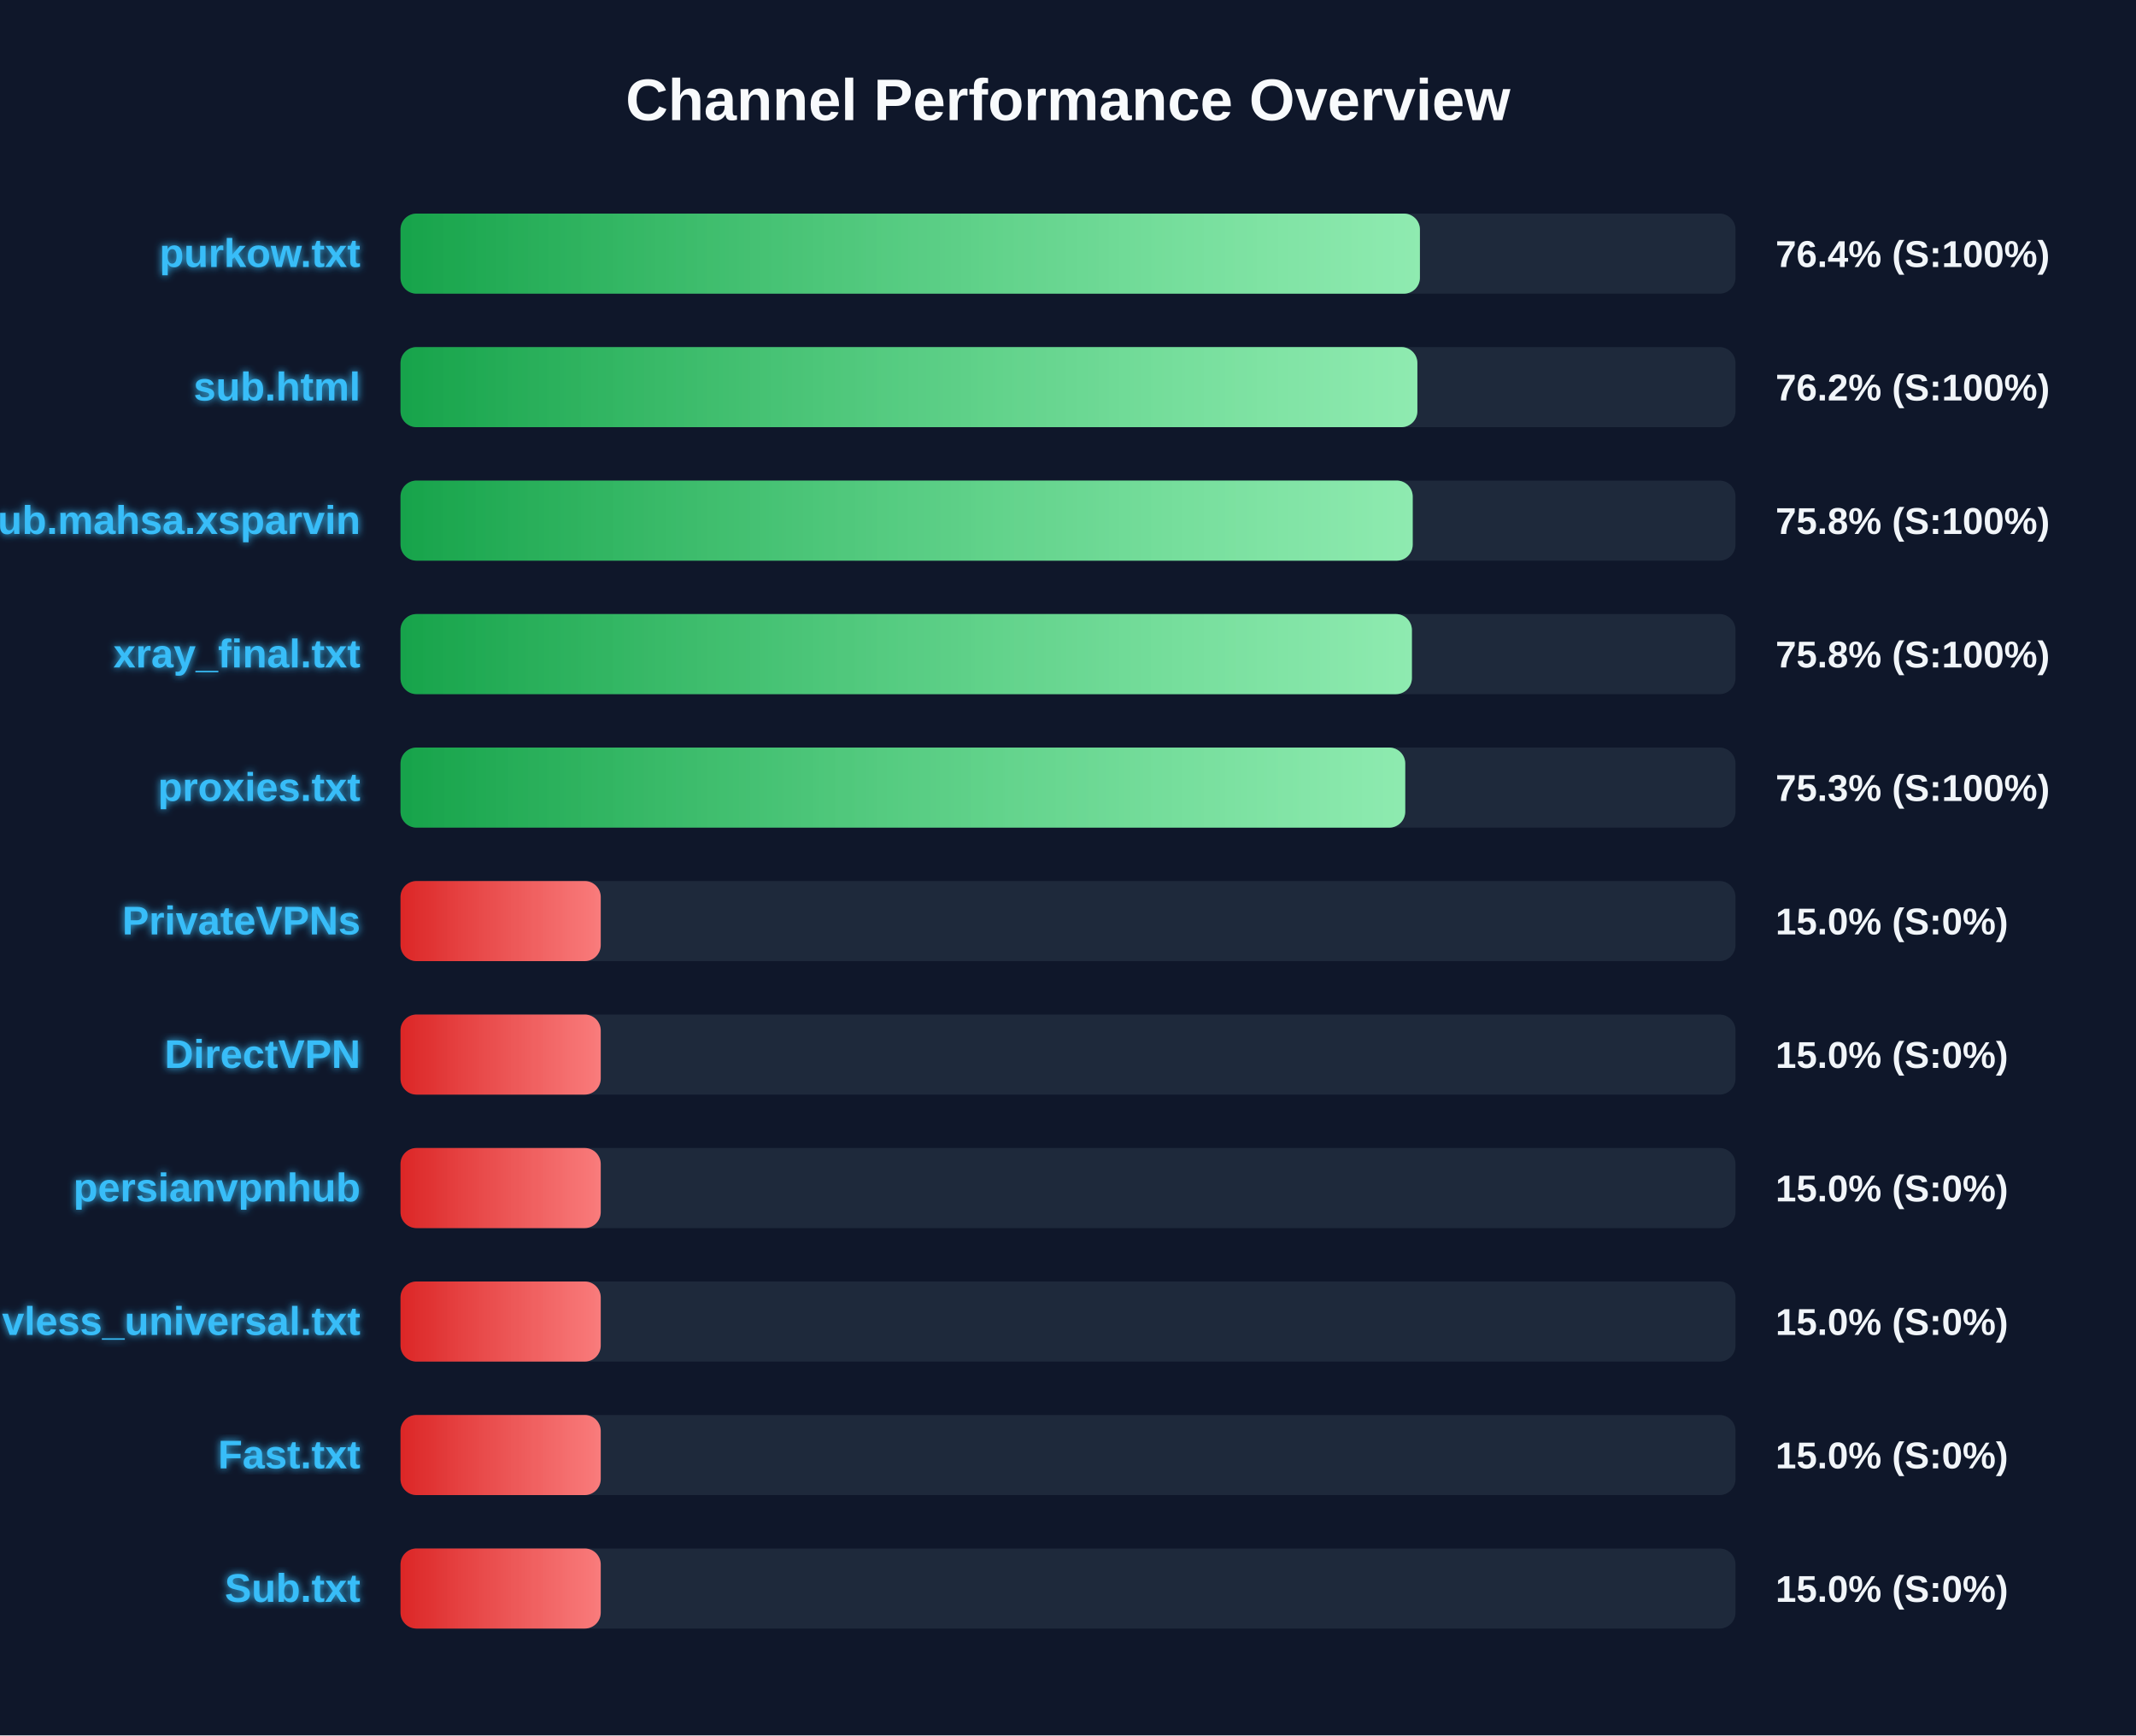
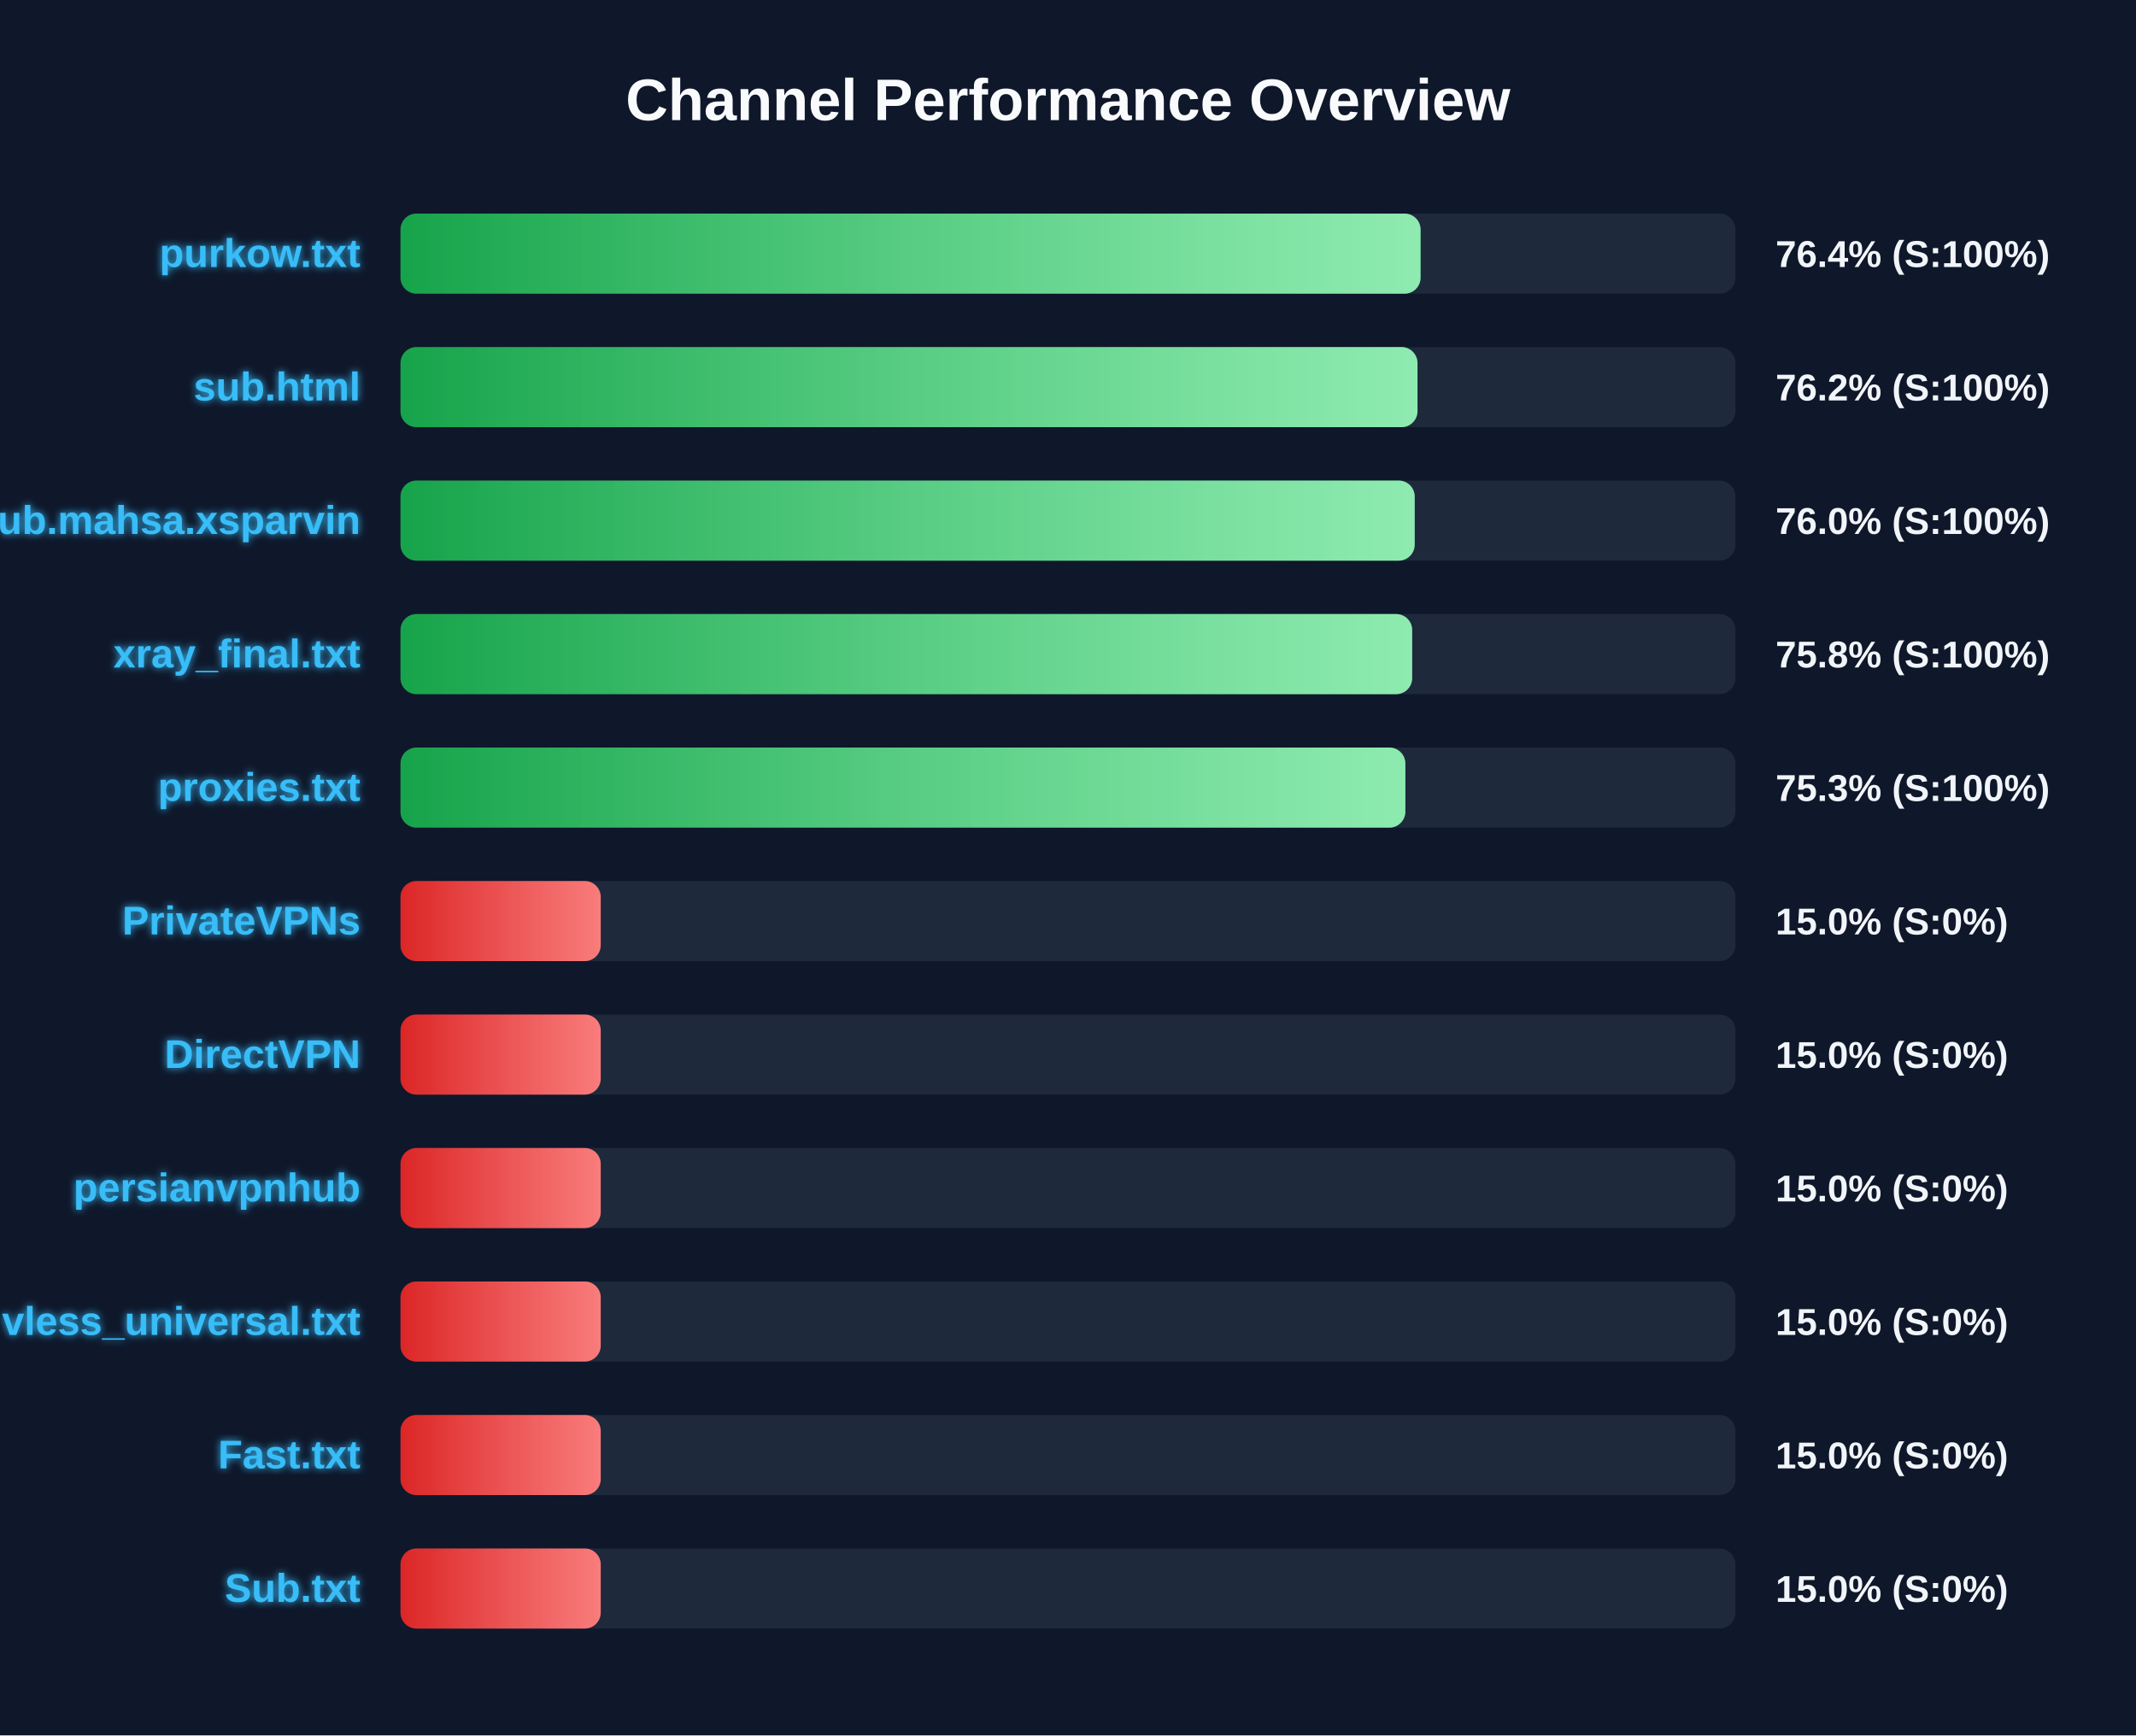
<svg xmlns="http://www.w3.org/2000/svg" width="800" height="650" version="1.1">
  <defs>
    <linearGradient id="grad-green" x1="0%" y1="0%" x2="100%" y2="0%">
      <stop offset="0%" stop-color="#16a34a" />
      <stop offset="100%" stop-color="#4ade80" />
    </linearGradient>
    <linearGradient id="grad-yellow" x1="0%" y1="0%" x2="100%" y2="0%">
      <stop offset="0%" stop-color="#ca8a04" />
      <stop offset="100%" stop-color="#fde047" />
    </linearGradient>
    <linearGradient id="grad-red" x1="0%" y1="0%" x2="100%" y2="0%">
      <stop offset="0%" stop-color="#dc2626" />
      <stop offset="100%" stop-color="#f87171" />
    </linearGradient>
    <linearGradient id="shimmer" x1="0%" y1="0%" x2="100%" y2="0%">
      <stop offset="0%" stop-color="rgba(255,255,255,0)" />
      <stop offset="50%" stop-color="rgba(255,255,255,0.4)" />
      <stop offset="100%" stop-color="rgba(255,255,255,0)" />
    </linearGradient>
    <filter id="glow" x="-20%" y="-20%" width="140%" height="140%">
      <feGaussianBlur stdDeviation="1.5" result="blur" />
      <feComposite in="SourceGraphic" in2="blur" operator="over" />
    </filter>
  </defs>
  <style>
        .bg-rect { fill: #0f172a; }
        .title { font: bold 22px 'Segoe UI', Arial, sans-serif; fill: #f8fafc; }
        .row { font: bold 15px 'Segoe UI', Arial, sans-serif; fill: #38bdf8; filter: url(#glow); }
        .score { font: bold 14px 'Segoe UI', Arial, sans-serif; fill: #f1f5f9; }
        @keyframes shimmer-anim {
            0% { transform: translateX(-100%); }
            100% { transform: translateX(200%); }
        }
        .shimmer-rect {
            animation: shimmer-anim 2.5s infinite linear;
        }
    </style>
  <rect width="100%" height="100%" class="bg-rect" />
  <text x="400" y="45" text-anchor="middle" class="title">Channel Performance Overview</text>
  <rect x="150" y="80" width="500" height="30" fill="#1e293b" rx="6" />
  <clipPath id="clip-0">
-     <rect x="150" y="80" width="381.8" height="30" rx="6" />
+     <rect x="150" y="80" width="382.05" height="30" rx="6" />
  </clipPath>
-   <rect x="150" y="80" width="381.8" height="30" fill="url(#grad-green)" rx="6" />
+   <rect x="150" y="80" width="382.05" height="30" fill="url(#grad-green)" rx="6" />
  <g clip-path="url(#clip-0)">
    <rect x="150" y="80" width="100%" height="30" fill="url(#shimmer)" class="shimmer-rect" />
  </g>
  <text x="135" y="100" text-anchor="end" class="row">purkow.txt</text>
  <text x="665" y="100" text-anchor="start" class="score">76.4% (S:100%)</text>
  <rect x="150" y="130" width="500" height="30" fill="#1e293b" rx="6" />
  <clipPath id="clip-1">
-     <rect x="150" y="130" width="380.85" height="30" rx="6" />
+     <rect x="150" y="130" width="380.9" height="30" rx="6" />
  </clipPath>
-   <rect x="150" y="130" width="380.85" height="30" fill="url(#grad-green)" rx="6" />
+   <rect x="150" y="130" width="380.9" height="30" fill="url(#grad-green)" rx="6" />
  <g clip-path="url(#clip-1)">
    <rect x="150" y="130" width="100%" height="30" fill="url(#shimmer)" class="shimmer-rect" />
  </g>
  <text x="135" y="150" text-anchor="end" class="row">sub.html</text>
  <text x="665" y="150" text-anchor="start" class="score">76.2% (S:100%)</text>
  <rect x="150" y="180" width="500" height="30" fill="#1e293b" rx="6" />
  <clipPath id="clip-2">
-     <rect x="150" y="180" width="379.1" height="30" rx="6" />
+     <rect x="150" y="180" width="379.85" height="30" rx="6" />
  </clipPath>
-   <rect x="150" y="180" width="379.1" height="30" fill="url(#grad-green)" rx="6" />
+   <rect x="150" y="180" width="379.85" height="30" fill="url(#grad-green)" rx="6" />
  <g clip-path="url(#clip-2)">
    <rect x="150" y="180" width="100%" height="30" fill="url(#shimmer)" class="shimmer-rect" />
  </g>
  <text x="135" y="200" text-anchor="end" class="row">Sub.mahsa.xsparvin</text>
-   <text x="665" y="200" text-anchor="start" class="score">75.8% (S:100%)</text>
+   <text x="665" y="200" text-anchor="start" class="score">76.0% (S:100%)</text>
  <rect x="150" y="230" width="500" height="30" fill="#1e293b" rx="6" />
  <clipPath id="clip-3">
-     <rect x="150" y="230" width="378.8" height="30" rx="6" />
+     <rect x="150" y="230" width="378.9" height="30" rx="6" />
  </clipPath>
-   <rect x="150" y="230" width="378.8" height="30" fill="url(#grad-green)" rx="6" />
+   <rect x="150" y="230" width="378.9" height="30" fill="url(#grad-green)" rx="6" />
  <g clip-path="url(#clip-3)">
    <rect x="150" y="230" width="100%" height="30" fill="url(#shimmer)" class="shimmer-rect" />
  </g>
  <text x="135" y="250" text-anchor="end" class="row">xray_final.txt</text>
  <text x="665" y="250" text-anchor="start" class="score">75.8% (S:100%)</text>
  <rect x="150" y="280" width="500" height="30" fill="#1e293b" rx="6" />
  <clipPath id="clip-4">
-     <rect x="150" y="280" width="376.3" height="30" rx="6" />
+     <rect x="150" y="280" width="376.35" height="30" rx="6" />
  </clipPath>
-   <rect x="150" y="280" width="376.3" height="30" fill="url(#grad-green)" rx="6" />
+   <rect x="150" y="280" width="376.35" height="30" fill="url(#grad-green)" rx="6" />
  <g clip-path="url(#clip-4)">
    <rect x="150" y="280" width="100%" height="30" fill="url(#shimmer)" class="shimmer-rect" />
  </g>
  <text x="135" y="300" text-anchor="end" class="row">proxies.txt</text>
  <text x="665" y="300" text-anchor="start" class="score">75.3% (S:100%)</text>
  <rect x="150" y="330" width="500" height="30" fill="#1e293b" rx="6" />
  <clipPath id="clip-5">
    <rect x="150" y="330" width="75.0" height="30" rx="6" />
  </clipPath>
  <rect x="150" y="330" width="75.0" height="30" fill="url(#grad-red)" rx="6" />
  <g clip-path="url(#clip-5)">
    <rect x="150" y="330" width="100%" height="30" fill="url(#shimmer)" class="shimmer-rect" />
  </g>
  <text x="135" y="350" text-anchor="end" class="row">PrivateVPNs</text>
  <text x="665" y="350" text-anchor="start" class="score">15.0% (S:0%)</text>
  <rect x="150" y="380" width="500" height="30" fill="#1e293b" rx="6" />
  <clipPath id="clip-6">
    <rect x="150" y="380" width="75.0" height="30" rx="6" />
  </clipPath>
  <rect x="150" y="380" width="75.0" height="30" fill="url(#grad-red)" rx="6" />
  <g clip-path="url(#clip-6)">
    <rect x="150" y="380" width="100%" height="30" fill="url(#shimmer)" class="shimmer-rect" />
  </g>
  <text x="135" y="400" text-anchor="end" class="row">DirectVPN</text>
  <text x="665" y="400" text-anchor="start" class="score">15.0% (S:0%)</text>
  <rect x="150" y="430" width="500" height="30" fill="#1e293b" rx="6" />
  <clipPath id="clip-7">
    <rect x="150" y="430" width="75.0" height="30" rx="6" />
  </clipPath>
  <rect x="150" y="430" width="75.0" height="30" fill="url(#grad-red)" rx="6" />
  <g clip-path="url(#clip-7)">
    <rect x="150" y="430" width="100%" height="30" fill="url(#shimmer)" class="shimmer-rect" />
  </g>
  <text x="135" y="450" text-anchor="end" class="row">persianvpnhub</text>
  <text x="665" y="450" text-anchor="start" class="score">15.0% (S:0%)</text>
  <rect x="150" y="480" width="500" height="30" fill="#1e293b" rx="6" />
  <clipPath id="clip-8">
    <rect x="150" y="480" width="75.0" height="30" rx="6" />
  </clipPath>
  <rect x="150" y="480" width="75.0" height="30" fill="url(#grad-red)" rx="6" />
  <g clip-path="url(#clip-8)">
    <rect x="150" y="480" width="100%" height="30" fill="url(#shimmer)" class="shimmer-rect" />
  </g>
  <text x="135" y="500" text-anchor="end" class="row">vless_universal.txt</text>
  <text x="665" y="500" text-anchor="start" class="score">15.0% (S:0%)</text>
  <rect x="150" y="530" width="500" height="30" fill="#1e293b" rx="6" />
  <clipPath id="clip-9">
    <rect x="150" y="530" width="75.0" height="30" rx="6" />
  </clipPath>
  <rect x="150" y="530" width="75.0" height="30" fill="url(#grad-red)" rx="6" />
  <g clip-path="url(#clip-9)">
    <rect x="150" y="530" width="100%" height="30" fill="url(#shimmer)" class="shimmer-rect" />
  </g>
  <text x="135" y="550" text-anchor="end" class="row">Fast.txt</text>
  <text x="665" y="550" text-anchor="start" class="score">15.0% (S:0%)</text>
  <rect x="150" y="580" width="500" height="30" fill="#1e293b" rx="6" />
  <clipPath id="clip-10">
    <rect x="150" y="580" width="75.0" height="30" rx="6" />
  </clipPath>
  <rect x="150" y="580" width="75.0" height="30" fill="url(#grad-red)" rx="6" />
  <g clip-path="url(#clip-10)">
    <rect x="150" y="580" width="100%" height="30" fill="url(#shimmer)" class="shimmer-rect" />
  </g>
  <text x="135" y="600" text-anchor="end" class="row">Sub.txt</text>
  <text x="665" y="600" text-anchor="start" class="score">15.0% (S:0%)</text>
</svg>
